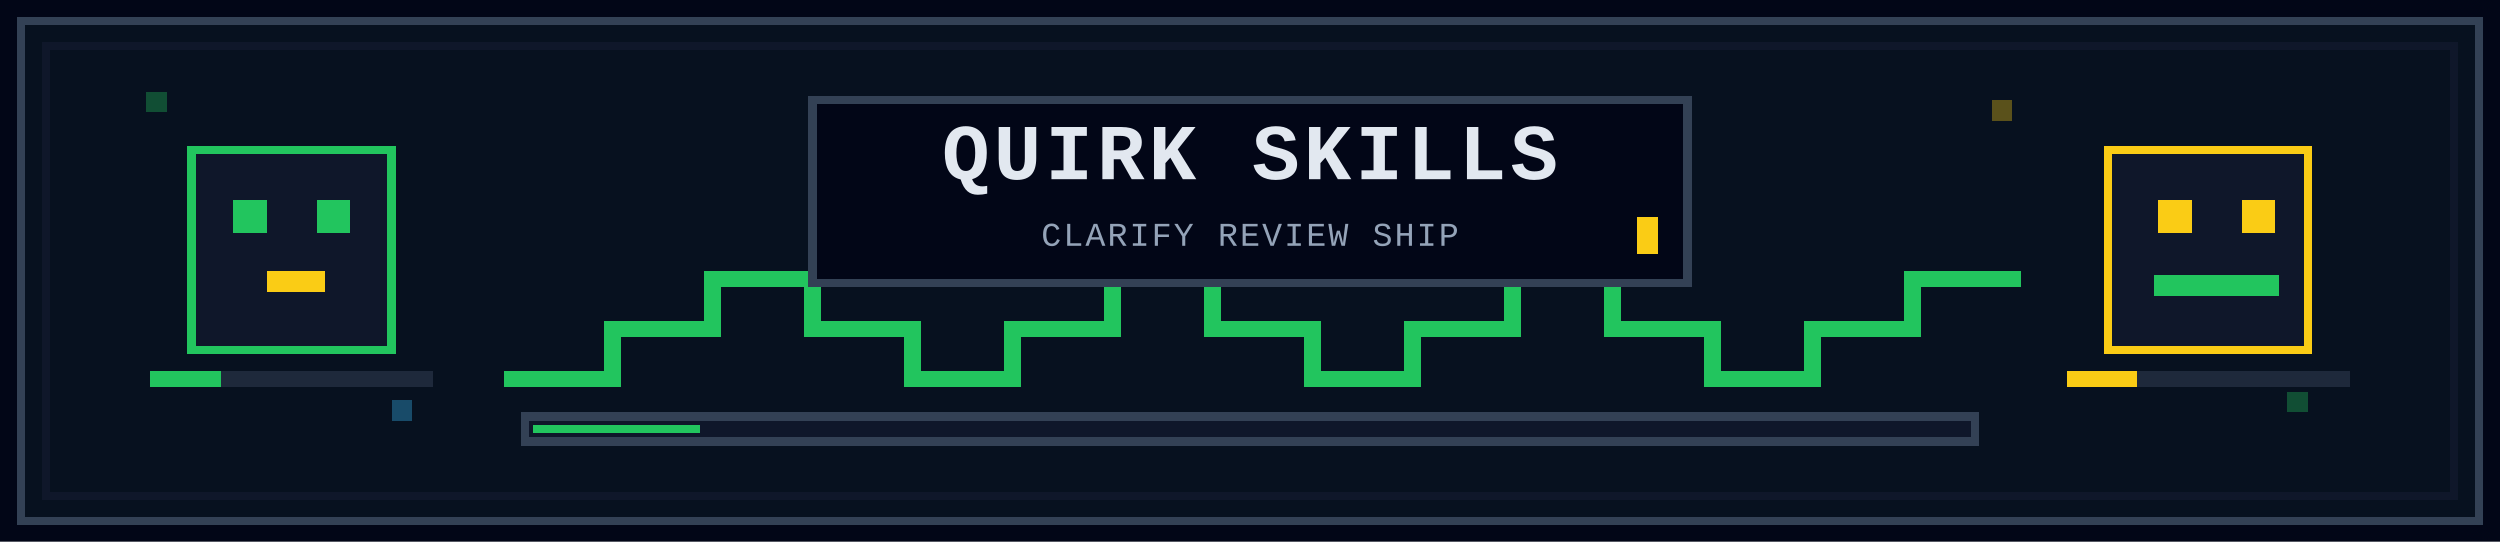
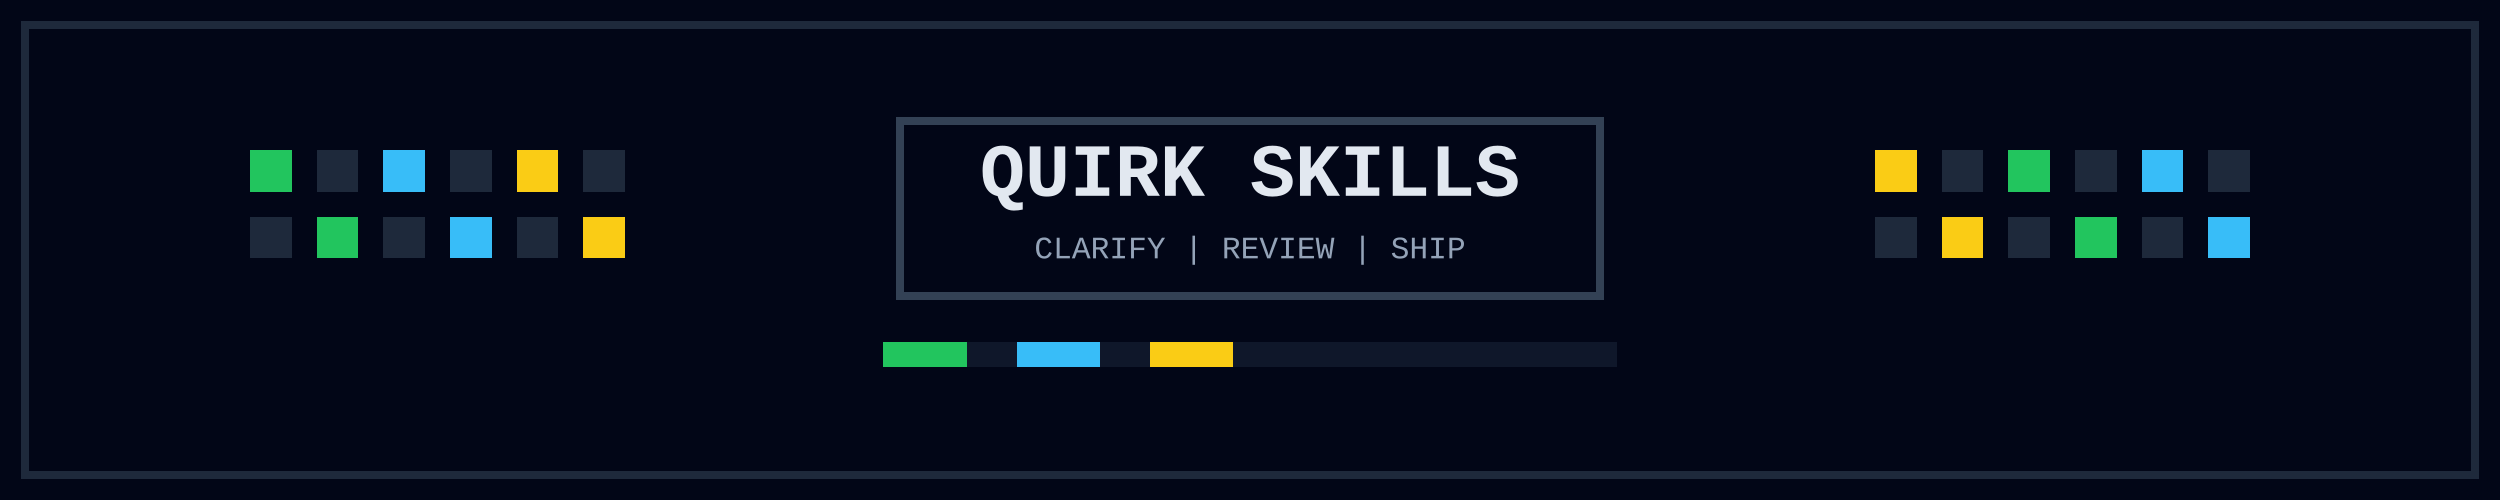
- <svg xmlns="http://www.w3.org/2000/svg" width="1200" height="260" viewBox="0 0 1200 260" fill="none" role="img" aria-label="Quirk Skills 8-bit animated banner">
-   <rect width="1200" height="260" fill="#020617" />
-   <rect x="10" y="10" width="1180" height="240" fill="#07111f" stroke="#334155" stroke-width="4" shape-rendering="crispEdges" />
-   <rect x="22" y="22" width="1156" height="216" fill="none" stroke="#0f172a" stroke-width="4" shape-rendering="crispEdges" />
-   <defs>
-     <linearGradient id="powerLine" x1="0" y1="0" x2="1200" y2="0">
-       <stop offset="0%" stop-color="#22c55e" />
-       <stop offset="50%" stop-color="#facc15" />
-       <stop offset="100%" stop-color="#38bdf8" />
-       <animate attributeName="x1" values="0;480;0" dur="8s" repeatCount="indefinite" />
-       <animate attributeName="x2" values="1200;720;1200" dur="8s" repeatCount="indefinite" />
-     </linearGradient>
-   </defs>
-   <g shape-rendering="crispEdges" opacity="0.34">
-     <rect x="70" y="44" width="10" height="10" fill="#22c55e">
-       <animate attributeName="opacity" values="0.1;0.9;0.1" dur="2.4s" repeatCount="indefinite" />
+ <svg xmlns="http://www.w3.org/2000/svg" width="1200" height="240" viewBox="0 0 1200 240" fill="none" role="img" aria-label="Quirk Skills minimal 8-bit animated cube banner">
+   <rect width="1200" height="240" fill="#020617" />
+   <rect x="12" y="12" width="1176" height="216" fill="none" stroke="#1e293b" stroke-width="4" shape-rendering="crispEdges" />
+   <g shape-rendering="crispEdges">
+     <rect x="120" y="72" width="20" height="20" fill="#22c55e">
+       <animate attributeName="y" values="72;60;72" dur="2.4s" repeatCount="indefinite" />
+       <animate attributeName="opacity" values="0.45;1;0.45" dur="2.4s" repeatCount="indefinite" />
    </rect>
-     <rect x="188" y="192" width="10" height="10" fill="#38bdf8">
-       <animate attributeName="opacity" values="0.8;0.15;0.8" dur="2.1s" repeatCount="indefinite" />
+     <rect x="152" y="72" width="20" height="20" fill="#1e293b" />
+     <rect x="184" y="72" width="20" height="20" fill="#38bdf8">
+       <animate attributeName="y" values="72;60;72" dur="2.4s" begin="0.2s" repeatCount="indefinite" />
+       <animate attributeName="opacity" values="0.45;1;0.45" dur="2.4s" begin="0.2s" repeatCount="indefinite" />
    </rect>
-     <rect x="956" y="48" width="10" height="10" fill="#facc15">
-       <animate attributeName="opacity" values="0.2;1;0.2" dur="1.8s" repeatCount="indefinite" />
+     <rect x="216" y="72" width="20" height="20" fill="#1e293b" />
+     <rect x="248" y="72" width="20" height="20" fill="#facc15">
+       <animate attributeName="y" values="72;60;72" dur="2.4s" begin="0.4s" repeatCount="indefinite" />
+       <animate attributeName="opacity" values="0.45;1;0.45" dur="2.4s" begin="0.4s" repeatCount="indefinite" />
    </rect>
-     <rect x="1098" y="188" width="10" height="10" fill="#22c55e">
-       <animate attributeName="opacity" values="1;0.2;1" dur="2.7s" repeatCount="indefinite" />
+     <rect x="280" y="72" width="20" height="20" fill="#1e293b" />
+     <rect x="120" y="104" width="20" height="20" fill="#1e293b" />
+     <rect x="152" y="104" width="20" height="20" fill="#22c55e">
+       <animate attributeName="y" values="104;92;104" dur="2.4s" begin="0.6s" repeatCount="indefinite" />
+       <animate attributeName="opacity" values="0.45;1;0.45" dur="2.4s" begin="0.6s" repeatCount="indefinite" />
+     </rect>
+     <rect x="184" y="104" width="20" height="20" fill="#1e293b" />
+     <rect x="216" y="104" width="20" height="20" fill="#38bdf8">
+       <animate attributeName="y" values="104;92;104" dur="2.4s" begin="0.8s" repeatCount="indefinite" />
+       <animate attributeName="opacity" values="0.45;1;0.45" dur="2.4s" begin="0.8s" repeatCount="indefinite" />
+     </rect>
+     <rect x="248" y="104" width="20" height="20" fill="#1e293b" />
+     <rect x="280" y="104" width="20" height="20" fill="#facc15">
+       <animate attributeName="y" values="104;92;104" dur="2.4s" begin="1s" repeatCount="indefinite" />
+       <animate attributeName="opacity" values="0.45;1;0.45" dur="2.4s" begin="1s" repeatCount="indefinite" />
    </rect>
  </g>
  <g shape-rendering="crispEdges">
-     <rect x="92" y="72" width="96" height="96" fill="#0f172a" stroke="#22c55e" stroke-width="4" />
-     <rect x="112" y="96" width="16" height="16" fill="#22c55e">
-       <animate attributeName="height" values="16;4;16" dur="1.6s" repeatCount="indefinite" />
+     <rect x="900" y="72" width="20" height="20" fill="#facc15">
+       <animate attributeName="y" values="72;84;72" dur="2.4s" repeatCount="indefinite" />
+       <animate attributeName="opacity" values="0.45;1;0.45" dur="2.4s" repeatCount="indefinite" />
    </rect>
-     <rect x="152" y="96" width="16" height="16" fill="#22c55e">
-       <animate attributeName="height" values="16;4;16" dur="1.6s" begin="0.2s" repeatCount="indefinite" />
+     <rect x="932" y="72" width="20" height="20" fill="#1e293b" />
+     <rect x="964" y="72" width="20" height="20" fill="#22c55e">
+       <animate attributeName="y" values="72;84;72" dur="2.4s" begin="0.2s" repeatCount="indefinite" />
+       <animate attributeName="opacity" values="0.45;1;0.45" dur="2.4s" begin="0.2s" repeatCount="indefinite" />
    </rect>
-     <rect x="128" y="130" width="28" height="10" fill="#facc15">
-       <animate attributeName="width" values="28;44;28" dur="1.2s" repeatCount="indefinite" />
+     <rect x="996" y="72" width="20" height="20" fill="#1e293b" />
+     <rect x="1028" y="72" width="20" height="20" fill="#38bdf8">
+       <animate attributeName="y" values="72;84;72" dur="2.4s" begin="0.4s" repeatCount="indefinite" />
+       <animate attributeName="opacity" values="0.45;1;0.45" dur="2.4s" begin="0.4s" repeatCount="indefinite" />
    </rect>
-     <rect x="72" y="178" width="136" height="8" fill="#1e293b" />
-     <rect x="72" y="178" width="34" height="8" fill="#22c55e">
-       <animate attributeName="x" values="72;174;72" dur="2.6s" repeatCount="indefinite" />
+     <rect x="1060" y="72" width="20" height="20" fill="#1e293b" />
+     <rect x="900" y="104" width="20" height="20" fill="#1e293b" />
+     <rect x="932" y="104" width="20" height="20" fill="#facc15">
+       <animate attributeName="y" values="104;116;104" dur="2.4s" begin="0.6s" repeatCount="indefinite" />
+       <animate attributeName="opacity" values="0.45;1;0.45" dur="2.4s" begin="0.6s" repeatCount="indefinite" />
+     </rect>
+     <rect x="964" y="104" width="20" height="20" fill="#1e293b" />
+     <rect x="996" y="104" width="20" height="20" fill="#22c55e">
+       <animate attributeName="y" values="104;116;104" dur="2.4s" begin="0.8s" repeatCount="indefinite" />
+       <animate attributeName="opacity" values="0.45;1;0.45" dur="2.4s" begin="0.8s" repeatCount="indefinite" />
+     </rect>
+     <rect x="1028" y="104" width="20" height="20" fill="#1e293b" />
+     <rect x="1060" y="104" width="20" height="20" fill="#38bdf8">
+       <animate attributeName="y" values="104;116;104" dur="2.4s" begin="1s" repeatCount="indefinite" />
+       <animate attributeName="opacity" values="0.45;1;0.45" dur="2.4s" begin="1s" repeatCount="indefinite" />
    </rect>
  </g>
  <g shape-rendering="crispEdges">
-     <rect x="1012" y="72" width="96" height="96" fill="#0f172a" stroke="#facc15" stroke-width="4" />
-     <rect x="1036" y="96" width="16" height="16" fill="#facc15">
-       <animate attributeName="y" values="96;92;96" dur="1.4s" repeatCount="indefinite" />
-     </rect>
-     <rect x="1076" y="96" width="16" height="16" fill="#facc15">
-       <animate attributeName="y" values="96;100;96" dur="1.4s" repeatCount="indefinite" />
-     </rect>
-     <rect x="1034" y="132" width="60" height="10" fill="#22c55e">
-       <animate attributeName="opacity" values="1;0.35;1" dur="1.8s" repeatCount="indefinite" />
-     </rect>
-     <rect x="992" y="178" width="136" height="8" fill="#1e293b" />
-     <rect x="992" y="178" width="34" height="8" fill="#facc15">
-       <animate attributeName="x" values="1094;992;1094" dur="2.8s" repeatCount="indefinite" />
-     </rect>
+     <rect x="432" y="58" width="336" height="84" fill="#020617" stroke="#334155" stroke-width="4" />
+     <text x="600" y="94" text-anchor="middle" fill="#e2e8f0" font-family="Courier New, monospace" font-size="36" font-weight="700">QUIRK SKILLS</text>
+     <text x="600" y="124" text-anchor="middle" fill="#94a3b8" font-family="Courier New, monospace" font-size="15">CLARIFY | REVIEW | SHIP</text>
  </g>
  <g shape-rendering="crispEdges">
-     <path d="M246 182L294 182L294 158L342 158L342 134L390 134L390 158L438 158L438 182L486 182L486 158L534 158L534 134L582 134L582 158L630 158L630 182L678 182L678 158L726 158L726 134L774 134L774 158L822 158L822 182L870 182L870 158L918 158L918 134L966 134" stroke="url(#powerLine)" stroke-width="8" stroke-linecap="square" stroke-linejoin="miter" />
-     <rect x="252" y="200" width="696" height="12" fill="#0f172a" stroke="#334155" stroke-width="4" />
-     <rect x="256" y="204" width="80" height="4" fill="#22c55e">
-       <animate attributeName="width" values="80;688;80" dur="5s" repeatCount="indefinite" />
+     <rect x="424" y="164" width="352" height="12" fill="#0f172a" />
+     <rect x="424" y="164" width="40" height="12" fill="#22c55e">
+       <animate attributeName="x" values="424;736;424" dur="4s" repeatCount="indefinite" />
    </rect>
-   </g>
-   <g shape-rendering="crispEdges">
-     <rect x="390" y="48" width="420" height="88" fill="#020617" stroke="#334155" stroke-width="4" />
-     <text x="600" y="86" text-anchor="middle" fill="#e2e8f0" font-family="Courier New, monospace" font-size="38" font-weight="700" letter-spacing="2">QUIRK SKILLS</text>
-     <text x="600" y="118" text-anchor="middle" fill="#94a3b8" font-family="Courier New, monospace" font-size="16" letter-spacing="1">CLARIFY  REVIEW  SHIP</text>
-     <rect x="786" y="104" width="10" height="18" fill="#facc15">
-       <animate attributeName="opacity" values="1;0;1" dur="1s" repeatCount="indefinite" />
+     <rect x="488" y="164" width="40" height="12" fill="#38bdf8">
+       <animate attributeName="x" values="488;672;488" dur="4s" begin="0.4s" repeatCount="indefinite" />
    </rect>
-   </g>
-   <g shape-rendering="crispEdges">
-     <rect x="-120" y="226" width="80" height="6" fill="#22c55e" opacity="0.85">
-       <animate attributeName="x" values="-120;1240;-120" dur="4.2s" repeatCount="indefinite" />
-     </rect>
-     <rect x="-220" y="34" width="48" height="6" fill="#38bdf8" opacity="0.75">
-       <animate attributeName="x" values="-220;1220;-220" dur="5.7s" repeatCount="indefinite" />
+     <rect x="552" y="164" width="40" height="12" fill="#facc15">
+       <animate attributeName="x" values="552;608;552" dur="4s" begin="0.8s" repeatCount="indefinite" />
    </rect>
  </g>
</svg>
